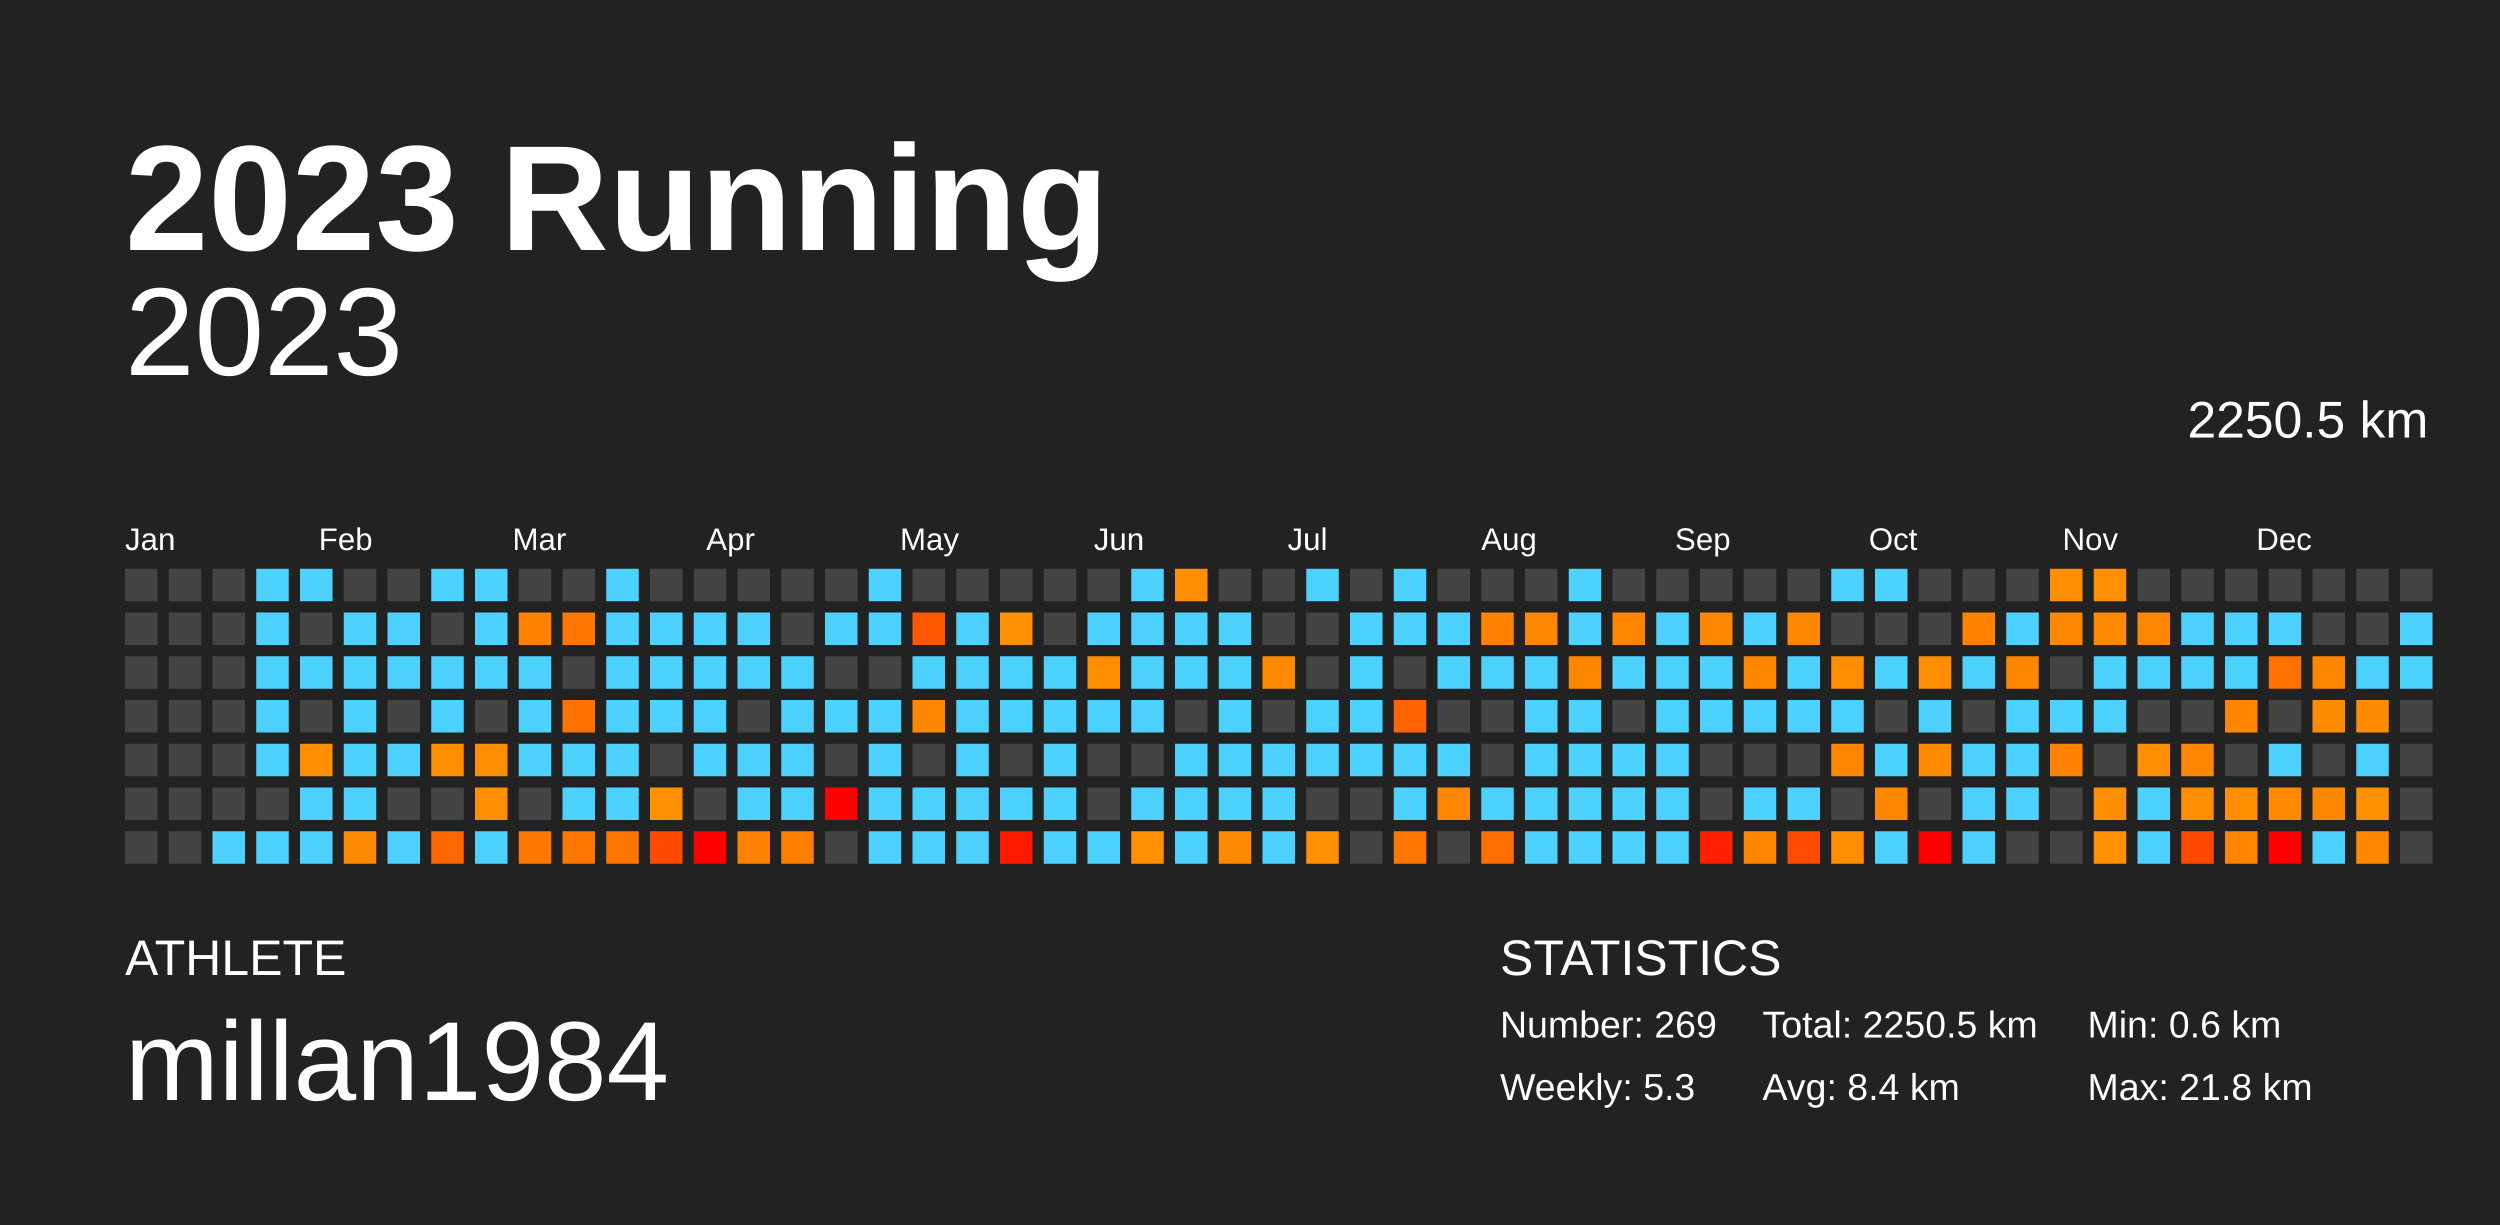
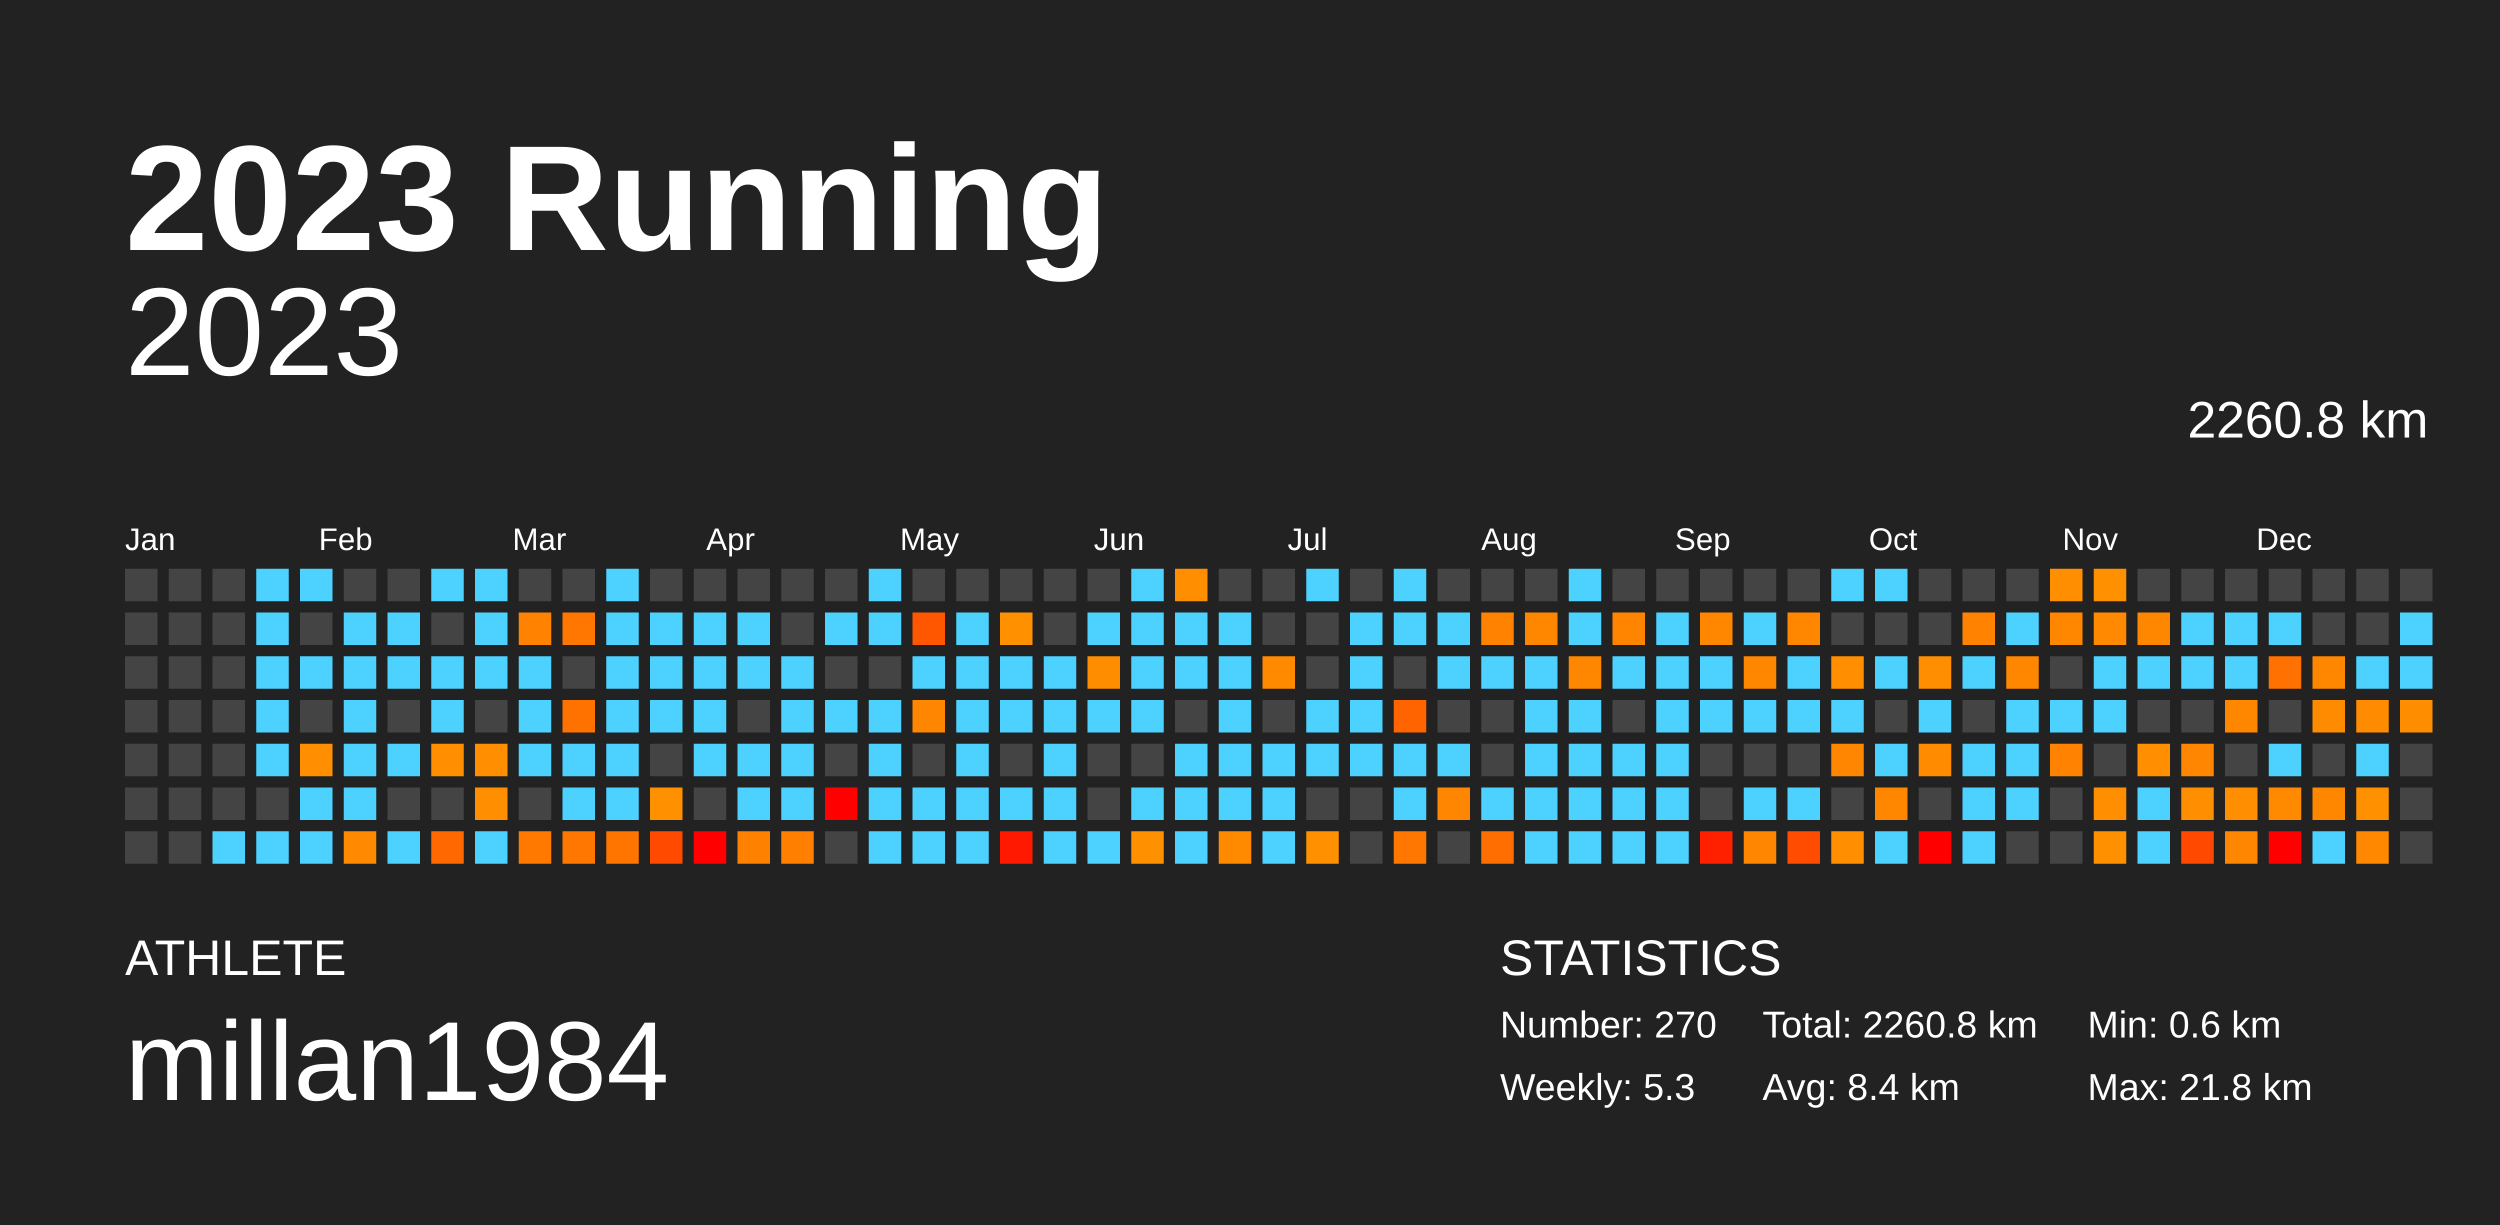
<svg xmlns="http://www.w3.org/2000/svg" baseProfile="full" height="98mm" version="1.1" viewBox="0,0,200,98" width="200mm">
  <defs />
  <rect fill="#222222" height="98" width="200" x="0" y="0" />
  <text fill="#FFFFFF" style="font-size:12px; font-family:Arial; font-weight:bold;" x="10" y="20">2023 Running</text>
  <text fill="#FFFFFF" style="font-size:4px; font-family:Arial" x="10" y="78">ATHLETE</text>
  <text fill="#FFFFFF" style="font-size:9px; font-family:Arial" x="10" y="88">millan1984</text>
  <text fill="#FFFFFF" style="font-size:4px; font-family:Arial" x="120" y="78">STATISTICS</text>
-   <text fill="#FFFFFF" style="font-size:3px; font-family:Arial" x="120" y="83">Number: 269</text>
+   <text fill="#FFFFFF" style="font-size:3px; font-family:Arial" x="120" y="83">Number: 270</text>
  <text fill="#FFFFFF" style="font-size:3px; font-family:Arial" x="120" y="88">Weekly: 5.3</text>
-   <text fill="#FFFFFF" style="font-size:3px; font-family:Arial" x="141" y="83">Total: 2250.5 km</text>
+   <text fill="#FFFFFF" style="font-size:3px; font-family:Arial" x="141" y="83">Total: 2260.8 km</text>
  <text fill="#FFFFFF" style="font-size:3px; font-family:Arial" x="141" y="88">Avg: 8.4 km</text>
  <text fill="#FFFFFF" style="font-size:3px; font-family:Arial" x="167" y="83">Min: 0.6 km</text>
  <text fill="#FFFFFF" style="font-size:3px; font-family:Arial" x="167" y="88">Max: 21.8 km</text>
  <text alignment-baseline="hanging" fill="#FFFFFF" style="font-size:10.0px; font-family:Arial;" x="10" y="30">2023</text>
-   <text alignment-baseline="hanging" fill="#FFFFFF" style="font-size:4.125px; font-family:Arial;" x="175" y="35">2250.5 km</text>
+   <text alignment-baseline="hanging" fill="#FFFFFF" style="font-size:4.125px; font-family:Arial;" x="175" y="35">2260.8 km</text>
  <text fill="#FFFFFF" style="font-size:2.5px; font-family:Arial" x="10.0" y="44">Jan</text>
  <text fill="#FFFFFF" style="font-size:2.5px; font-family:Arial" x="25.5" y="44">Feb</text>
  <text fill="#FFFFFF" style="font-size:2.5px; font-family:Arial" x="41.0" y="44">Mar</text>
  <text fill="#FFFFFF" style="font-size:2.5px; font-family:Arial" x="56.5" y="44">Apr</text>
  <text fill="#FFFFFF" style="font-size:2.5px; font-family:Arial" x="72.0" y="44">May</text>
  <text fill="#FFFFFF" style="font-size:2.5px; font-family:Arial" x="87.5" y="44">Jun</text>
  <text fill="#FFFFFF" style="font-size:2.5px; font-family:Arial" x="103.0" y="44">Jul</text>
  <text fill="#FFFFFF" style="font-size:2.5px; font-family:Arial" x="118.5" y="44">Aug</text>
  <text fill="#FFFFFF" style="font-size:2.5px; font-family:Arial" x="134.0" y="44">Sep</text>
  <text fill="#FFFFFF" style="font-size:2.5px; font-family:Arial" x="149.5" y="44">Oct</text>
  <text fill="#FFFFFF" style="font-size:2.5px; font-family:Arial" x="165.0" y="44">Nov</text>
  <text fill="#FFFFFF" style="font-size:2.5px; font-family:Arial" x="180.5" y="44">Dec</text>
  <rect fill="#444444" height="2.6" width="2.6" x="10.0" y="45.5" />
  <rect fill="#444444" height="2.6" width="2.6" x="10.0" y="49.0" />
  <rect fill="#444444" height="2.6" width="2.6" x="10.0" y="52.5" />
  <rect fill="#444444" height="2.6" width="2.6" x="10.0" y="56.0" />
  <rect fill="#444444" height="2.6" width="2.6" x="10.0" y="59.5" />
  <rect fill="#444444" height="2.6" width="2.6" x="10.0" y="63.0" />
  <rect fill="#444444" height="2.6" width="2.6" x="10.0" y="66.5" />
  <rect fill="#444444" height="2.6" width="2.6" x="13.5" y="45.5" />
  <rect fill="#444444" height="2.6" width="2.6" x="13.5" y="49.0" />
  <rect fill="#444444" height="2.6" width="2.6" x="13.5" y="52.5" />
  <rect fill="#444444" height="2.6" width="2.6" x="13.5" y="56.0" />
  <rect fill="#444444" height="2.6" width="2.6" x="13.5" y="59.5" />
  <rect fill="#444444" height="2.6" width="2.6" x="13.5" y="63.0" />
  <rect fill="#444444" height="2.6" width="2.6" x="13.5" y="66.5" />
  <rect fill="#444444" height="2.6" width="2.6" x="17.0" y="45.5" />
  <rect fill="#444444" height="2.6" width="2.6" x="17.0" y="49.0" />
  <rect fill="#444444" height="2.6" width="2.6" x="17.0" y="52.5" />
  <rect fill="#444444" height="2.6" width="2.6" x="17.0" y="56.0" />
  <rect fill="#444444" height="2.6" width="2.6" x="17.0" y="59.5" />
  <rect fill="#444444" height="2.6" width="2.6" x="17.0" y="63.0" />
  <rect fill="#4dd2ff" height="2.6" width="2.6" x="17.0" y="66.5" />
  <rect fill="#4dd2ff" height="2.6" width="2.6" x="20.5" y="45.5" />
  <rect fill="#4dd2ff" height="2.6" width="2.6" x="20.5" y="49.0" />
  <rect fill="#4dd2ff" height="2.6" width="2.6" x="20.5" y="52.5" />
  <rect fill="#4dd2ff" height="2.6" width="2.6" x="20.5" y="56.0" />
  <rect fill="#4dd2ff" height="2.6" width="2.6" x="20.5" y="59.5" />
  <rect fill="#444444" height="2.6" width="2.6" x="20.5" y="63.0" />
  <rect fill="#4dd2ff" height="2.6" width="2.6" x="20.5" y="66.5" />
  <rect fill="#4dd2ff" height="2.6" width="2.6" x="24.0" y="45.5" />
  <rect fill="#444444" height="2.6" width="2.6" x="24.0" y="49.0" />
  <rect fill="#4dd2ff" height="2.6" width="2.6" x="24.0" y="52.5" />
  <rect fill="#444444" height="2.6" width="2.6" x="24.0" y="56.0" />
  <rect fill="#ff8f00" height="2.6" width="2.6" x="24.0" y="59.5" />
  <rect fill="#4dd2ff" height="2.6" width="2.6" x="24.0" y="63.0" />
  <rect fill="#4dd2ff" height="2.6" width="2.6" x="24.0" y="66.5" />
  <rect fill="#444444" height="2.6" width="2.6" x="27.5" y="45.5" />
  <rect fill="#4dd2ff" height="2.6" width="2.6" x="27.5" y="49.0" />
  <rect fill="#4dd2ff" height="2.6" width="2.6" x="27.5" y="52.5" />
  <rect fill="#4dd2ff" height="2.6" width="2.6" x="27.5" y="56.0" />
  <rect fill="#4dd2ff" height="2.6" width="2.6" x="27.5" y="59.5" />
  <rect fill="#4dd2ff" height="2.6" width="2.6" x="27.5" y="63.0" />
  <rect fill="#ff8900" height="2.6" width="2.6" x="27.5" y="66.5" />
  <rect fill="#444444" height="2.6" width="2.6" x="31.0" y="45.5" />
  <rect fill="#4dd2ff" height="2.6" width="2.6" x="31.0" y="49.0" />
  <rect fill="#4dd2ff" height="2.6" width="2.6" x="31.0" y="52.5" />
  <rect fill="#444444" height="2.6" width="2.6" x="31.0" y="56.0" />
  <rect fill="#4dd2ff" height="2.6" width="2.6" x="31.0" y="59.5" />
  <rect fill="#444444" height="2.6" width="2.6" x="31.0" y="63.0" />
  <rect fill="#4dd2ff" height="2.6" width="2.6" x="31.0" y="66.5" />
  <rect fill="#4dd2ff" height="2.6" width="2.6" x="34.5" y="45.5" />
  <rect fill="#444444" height="2.6" width="2.6" x="34.5" y="49.0" />
  <rect fill="#4dd2ff" height="2.6" width="2.6" x="34.5" y="52.5" />
  <rect fill="#4dd2ff" height="2.6" width="2.6" x="34.5" y="56.0" />
  <rect fill="#ff8e00" height="2.6" width="2.6" x="34.5" y="59.5" />
  <rect fill="#444444" height="2.6" width="2.6" x="34.5" y="63.0" />
  <rect fill="#ff6700" height="2.6" width="2.6" x="34.5" y="66.5" />
  <rect fill="#4dd2ff" height="2.6" width="2.6" x="38.0" y="45.5" />
  <rect fill="#4dd2ff" height="2.6" width="2.6" x="38.0" y="49.0" />
  <rect fill="#4dd2ff" height="2.6" width="2.6" x="38.0" y="52.5" />
  <rect fill="#444444" height="2.6" width="2.6" x="38.0" y="56.0" />
  <rect fill="#ff8f00" height="2.6" width="2.6" x="38.0" y="59.5" />
  <rect fill="#ff8f00" height="2.6" width="2.6" x="38.0" y="63.0" />
  <rect fill="#4dd2ff" height="2.6" width="2.6" x="38.0" y="66.5" />
  <rect fill="#444444" height="2.6" width="2.6" x="41.5" y="45.5" />
  <rect fill="#ff8200" height="2.6" width="2.6" x="41.5" y="49.0" />
  <rect fill="#4dd2ff" height="2.6" width="2.6" x="41.5" y="52.5" />
  <rect fill="#4dd2ff" height="2.6" width="2.6" x="41.5" y="56.0" />
  <rect fill="#4dd2ff" height="2.6" width="2.6" x="41.5" y="59.5" />
  <rect fill="#444444" height="2.6" width="2.6" x="41.5" y="63.0" />
  <rect fill="#ff7800" height="2.6" width="2.6" x="41.5" y="66.5" />
  <rect fill="#444444" height="2.6" width="2.6" x="45.0" y="45.5" />
  <rect fill="#ff7700" height="2.6" width="2.6" x="45.0" y="49.0" />
  <rect fill="#444444" height="2.6" width="2.6" x="45.0" y="52.5" />
  <rect fill="#ff7200" height="2.6" width="2.6" x="45.0" y="56.0" />
  <rect fill="#4dd2ff" height="2.6" width="2.6" x="45.0" y="59.5" />
  <rect fill="#4dd2ff" height="2.6" width="2.6" x="45.0" y="63.0" />
  <rect fill="#ff7700" height="2.6" width="2.6" x="45.0" y="66.5" />
  <rect fill="#4dd2ff" height="2.6" width="2.6" x="48.5" y="45.5" />
  <rect fill="#4dd2ff" height="2.6" width="2.6" x="48.5" y="49.0" />
  <rect fill="#4dd2ff" height="2.6" width="2.6" x="48.5" y="52.5" />
  <rect fill="#4dd2ff" height="2.6" width="2.6" x="48.5" y="56.0" />
  <rect fill="#4dd2ff" height="2.6" width="2.6" x="48.5" y="59.5" />
  <rect fill="#4dd2ff" height="2.6" width="2.6" x="48.5" y="63.0" />
  <rect fill="#ff7500" height="2.6" width="2.6" x="48.5" y="66.5" />
  <rect fill="#444444" height="2.6" width="2.6" x="52.0" y="45.5" />
  <rect fill="#4dd2ff" height="2.6" width="2.6" x="52.0" y="49.0" />
  <rect fill="#4dd2ff" height="2.6" width="2.6" x="52.0" y="52.5" />
  <rect fill="#4dd2ff" height="2.6" width="2.6" x="52.0" y="56.0" />
  <rect fill="#444444" height="2.6" width="2.6" x="52.0" y="59.5" />
  <rect fill="#ff9000" height="2.6" width="2.6" x="52.0" y="63.0" />
  <rect fill="#ff4a00" height="2.6" width="2.6" x="52.0" y="66.5" />
  <rect fill="#444444" height="2.6" width="2.6" x="55.5" y="45.5" />
  <rect fill="#4dd2ff" height="2.6" width="2.6" x="55.5" y="49.0" />
  <rect fill="#4dd2ff" height="2.6" width="2.6" x="55.5" y="52.5" />
  <rect fill="#4dd2ff" height="2.6" width="2.6" x="55.5" y="56.0" />
  <rect fill="#4dd2ff" height="2.6" width="2.6" x="55.5" y="59.5" />
  <rect fill="#444444" height="2.6" width="2.6" x="55.5" y="63.0" />
  <rect fill="red" height="2.6" width="2.6" x="55.5" y="66.5" />
  <rect fill="#444444" height="2.6" width="2.6" x="59.0" y="45.5" />
  <rect fill="#4dd2ff" height="2.6" width="2.6" x="59.0" y="49.0" />
  <rect fill="#4dd2ff" height="2.6" width="2.6" x="59.0" y="52.5" />
  <rect fill="#444444" height="2.6" width="2.6" x="59.0" y="56.0" />
  <rect fill="#4dd2ff" height="2.6" width="2.6" x="59.0" y="59.5" />
  <rect fill="#4dd2ff" height="2.6" width="2.6" x="59.0" y="63.0" />
  <rect fill="#ff8100" height="2.6" width="2.6" x="59.0" y="66.5" />
  <rect fill="#444444" height="2.6" width="2.6" x="62.5" y="45.5" />
  <rect fill="#444444" height="2.6" width="2.6" x="62.5" y="49.0" />
  <rect fill="#4dd2ff" height="2.6" width="2.6" x="62.5" y="52.5" />
  <rect fill="#4dd2ff" height="2.6" width="2.6" x="62.5" y="56.0" />
  <rect fill="#4dd2ff" height="2.6" width="2.6" x="62.5" y="59.5" />
  <rect fill="#4dd2ff" height="2.6" width="2.6" x="62.5" y="63.0" />
  <rect fill="#ff7f00" height="2.6" width="2.6" x="62.5" y="66.5" />
  <rect fill="#444444" height="2.6" width="2.6" x="66.0" y="45.5" />
  <rect fill="#4dd2ff" height="2.6" width="2.6" x="66.0" y="49.0" />
  <rect fill="#444444" height="2.6" width="2.6" x="66.0" y="52.5" />
  <rect fill="#4dd2ff" height="2.6" width="2.6" x="66.0" y="56.0" />
  <rect fill="#444444" height="2.6" width="2.6" x="66.0" y="59.5" />
  <rect fill="red" height="2.6" width="2.6" x="66.0" y="63.0" />
  <rect fill="#444444" height="2.6" width="2.6" x="66.0" y="66.5" />
  <rect fill="#4dd2ff" height="2.6" width="2.6" x="69.5" y="45.5" />
  <rect fill="#4dd2ff" height="2.6" width="2.6" x="69.5" y="49.0" />
  <rect fill="#444444" height="2.6" width="2.6" x="69.5" y="52.5" />
  <rect fill="#4dd2ff" height="2.6" width="2.6" x="69.5" y="56.0" />
  <rect fill="#4dd2ff" height="2.6" width="2.6" x="69.5" y="59.5" />
  <rect fill="#4dd2ff" height="2.6" width="2.6" x="69.5" y="63.0" />
  <rect fill="#4dd2ff" height="2.6" width="2.6" x="69.5" y="66.5" />
  <rect fill="#444444" height="2.6" width="2.6" x="73.0" y="45.5" />
  <rect fill="#ff5700" height="2.6" width="2.6" x="73.0" y="49.0" />
  <rect fill="#4dd2ff" height="2.6" width="2.6" x="73.0" y="52.5" />
  <rect fill="#ff8600" height="2.6" width="2.6" x="73.0" y="56.0" />
  <rect fill="#444444" height="2.6" width="2.6" x="73.0" y="59.5" />
  <rect fill="#4dd2ff" height="2.6" width="2.6" x="73.0" y="63.0" />
  <rect fill="#4dd2ff" height="2.6" width="2.6" x="73.0" y="66.5" />
  <rect fill="#444444" height="2.6" width="2.6" x="76.5" y="45.5" />
  <rect fill="#4dd2ff" height="2.6" width="2.6" x="76.5" y="49.0" />
  <rect fill="#4dd2ff" height="2.6" width="2.6" x="76.5" y="52.5" />
  <rect fill="#4dd2ff" height="2.6" width="2.6" x="76.5" y="56.0" />
  <rect fill="#4dd2ff" height="2.6" width="2.6" x="76.5" y="59.5" />
  <rect fill="#4dd2ff" height="2.6" width="2.6" x="76.5" y="63.0" />
  <rect fill="#4dd2ff" height="2.6" width="2.6" x="76.5" y="66.5" />
  <rect fill="#444444" height="2.6" width="2.6" x="80.0" y="45.5" />
  <rect fill="#ff9000" height="2.6" width="2.6" x="80.0" y="49.0" />
  <rect fill="#4dd2ff" height="2.6" width="2.6" x="80.0" y="52.5" />
  <rect fill="#4dd2ff" height="2.6" width="2.6" x="80.0" y="56.0" />
  <rect fill="#444444" height="2.6" width="2.6" x="80.0" y="59.5" />
  <rect fill="#4dd2ff" height="2.6" width="2.6" x="80.0" y="63.0" />
  <rect fill="#ff1900" height="2.6" width="2.6" x="80.0" y="66.5" />
  <rect fill="#444444" height="2.6" width="2.6" x="83.5" y="45.5" />
  <rect fill="#444444" height="2.6" width="2.6" x="83.5" y="49.0" />
  <rect fill="#4dd2ff" height="2.6" width="2.6" x="83.5" y="52.5" />
  <rect fill="#4dd2ff" height="2.6" width="2.6" x="83.5" y="56.0" />
  <rect fill="#4dd2ff" height="2.6" width="2.6" x="83.5" y="59.5" />
  <rect fill="#4dd2ff" height="2.6" width="2.6" x="83.5" y="63.0" />
  <rect fill="#4dd2ff" height="2.6" width="2.6" x="83.5" y="66.5" />
  <rect fill="#444444" height="2.6" width="2.6" x="87.0" y="45.5" />
  <rect fill="#4dd2ff" height="2.6" width="2.6" x="87.0" y="49.0" />
  <rect fill="#ff8d00" height="2.6" width="2.6" x="87.0" y="52.5" />
  <rect fill="#4dd2ff" height="2.6" width="2.6" x="87.0" y="56.0" />
  <rect fill="#444444" height="2.6" width="2.6" x="87.0" y="59.5" />
  <rect fill="#444444" height="2.6" width="2.6" x="87.0" y="63.0" />
  <rect fill="#4dd2ff" height="2.6" width="2.6" x="87.0" y="66.5" />
  <rect fill="#4dd2ff" height="2.6" width="2.6" x="90.5" y="45.5" />
  <rect fill="#4dd2ff" height="2.6" width="2.6" x="90.5" y="49.0" />
  <rect fill="#4dd2ff" height="2.6" width="2.6" x="90.5" y="52.5" />
  <rect fill="#4dd2ff" height="2.6" width="2.6" x="90.5" y="56.0" />
  <rect fill="#444444" height="2.6" width="2.6" x="90.5" y="59.5" />
  <rect fill="#4dd2ff" height="2.6" width="2.6" x="90.5" y="63.0" />
  <rect fill="#ff9000" height="2.6" width="2.6" x="90.5" y="66.5" />
  <rect fill="#ff8e00" height="2.6" width="2.6" x="94.0" y="45.5" />
  <rect fill="#4dd2ff" height="2.6" width="2.6" x="94.0" y="49.0" />
  <rect fill="#4dd2ff" height="2.6" width="2.6" x="94.0" y="52.5" />
  <rect fill="#444444" height="2.6" width="2.6" x="94.0" y="56.0" />
  <rect fill="#4dd2ff" height="2.6" width="2.6" x="94.0" y="59.5" />
  <rect fill="#4dd2ff" height="2.6" width="2.6" x="94.0" y="63.0" />
  <rect fill="#4dd2ff" height="2.6" width="2.6" x="94.0" y="66.5" />
  <rect fill="#444444" height="2.6" width="2.6" x="97.5" y="45.5" />
  <rect fill="#4dd2ff" height="2.6" width="2.6" x="97.5" y="49.0" />
  <rect fill="#4dd2ff" height="2.6" width="2.6" x="97.5" y="52.5" />
  <rect fill="#4dd2ff" height="2.6" width="2.6" x="97.5" y="56.0" />
  <rect fill="#4dd2ff" height="2.6" width="2.6" x="97.5" y="59.5" />
  <rect fill="#4dd2ff" height="2.6" width="2.6" x="97.5" y="63.0" />
  <rect fill="#ff8a00" height="2.6" width="2.6" x="97.5" y="66.5" />
  <rect fill="#444444" height="2.6" width="2.6" x="101.0" y="45.5" />
  <rect fill="#444444" height="2.6" width="2.6" x="101.0" y="49.0" />
  <rect fill="#ff8a00" height="2.6" width="2.6" x="101.0" y="52.5" />
  <rect fill="#444444" height="2.6" width="2.6" x="101.0" y="56.0" />
  <rect fill="#4dd2ff" height="2.6" width="2.6" x="101.0" y="59.5" />
  <rect fill="#4dd2ff" height="2.6" width="2.6" x="101.0" y="63.0" />
  <rect fill="#4dd2ff" height="2.6" width="2.6" x="101.0" y="66.5" />
  <rect fill="#4dd2ff" height="2.6" width="2.6" x="104.5" y="45.5" />
  <rect fill="#444444" height="2.6" width="2.6" x="104.5" y="49.0" />
  <rect fill="#444444" height="2.6" width="2.6" x="104.5" y="52.5" />
  <rect fill="#4dd2ff" height="2.6" width="2.6" x="104.5" y="56.0" />
  <rect fill="#4dd2ff" height="2.6" width="2.6" x="104.5" y="59.5" />
  <rect fill="#444444" height="2.6" width="2.6" x="104.5" y="63.0" />
  <rect fill="#ff9000" height="2.6" width="2.6" x="104.5" y="66.5" />
  <rect fill="#444444" height="2.6" width="2.6" x="108.0" y="45.5" />
  <rect fill="#4dd2ff" height="2.6" width="2.6" x="108.0" y="49.0" />
  <rect fill="#4dd2ff" height="2.6" width="2.6" x="108.0" y="52.5" />
  <rect fill="#4dd2ff" height="2.6" width="2.6" x="108.0" y="56.0" />
  <rect fill="#4dd2ff" height="2.6" width="2.6" x="108.0" y="59.5" />
  <rect fill="#444444" height="2.6" width="2.6" x="108.0" y="63.0" />
  <rect fill="#444444" height="2.6" width="2.6" x="108.0" y="66.5" />
  <rect fill="#4dd2ff" height="2.6" width="2.6" x="111.5" y="45.5" />
  <rect fill="#4dd2ff" height="2.6" width="2.6" x="111.5" y="49.0" />
  <rect fill="#444444" height="2.6" width="2.6" x="111.5" y="52.5" />
  <rect fill="#ff6400" height="2.6" width="2.6" x="111.5" y="56.0" />
  <rect fill="#4dd2ff" height="2.6" width="2.6" x="111.5" y="59.5" />
  <rect fill="#4dd2ff" height="2.6" width="2.6" x="111.5" y="63.0" />
  <rect fill="#ff7600" height="2.6" width="2.6" x="111.5" y="66.5" />
  <rect fill="#444444" height="2.6" width="2.6" x="115.0" y="45.5" />
  <rect fill="#4dd2ff" height="2.6" width="2.6" x="115.0" y="49.0" />
  <rect fill="#4dd2ff" height="2.6" width="2.6" x="115.0" y="52.5" />
  <rect fill="#444444" height="2.6" width="2.6" x="115.0" y="56.0" />
  <rect fill="#4dd2ff" height="2.6" width="2.6" x="115.0" y="59.5" />
  <rect fill="#ff8600" height="2.6" width="2.6" x="115.0" y="63.0" />
  <rect fill="#444444" height="2.6" width="2.6" x="115.0" y="66.5" />
  <rect fill="#444444" height="2.6" width="2.6" x="118.5" y="45.5" />
  <rect fill="#ff8300" height="2.6" width="2.6" x="118.5" y="49.0" />
  <rect fill="#4dd2ff" height="2.6" width="2.6" x="118.5" y="52.5" />
  <rect fill="#444444" height="2.6" width="2.6" x="118.5" y="56.0" />
  <rect fill="#444444" height="2.6" width="2.6" x="118.5" y="59.5" />
  <rect fill="#4dd2ff" height="2.6" width="2.6" x="118.5" y="63.0" />
  <rect fill="#ff6e00" height="2.6" width="2.6" x="118.5" y="66.5" />
  <rect fill="#444444" height="2.6" width="2.6" x="122.0" y="45.5" />
  <rect fill="#ff8700" height="2.6" width="2.6" x="122.0" y="49.0" />
  <rect fill="#4dd2ff" height="2.6" width="2.6" x="122.0" y="52.5" />
  <rect fill="#4dd2ff" height="2.6" width="2.6" x="122.0" y="56.0" />
  <rect fill="#4dd2ff" height="2.6" width="2.6" x="122.0" y="59.5" />
  <rect fill="#4dd2ff" height="2.6" width="2.6" x="122.0" y="63.0" />
  <rect fill="#4dd2ff" height="2.6" width="2.6" x="122.0" y="66.5" />
  <rect fill="#4dd2ff" height="2.6" width="2.6" x="125.5" y="45.5" />
  <rect fill="#4dd2ff" height="2.6" width="2.6" x="125.5" y="49.0" />
  <rect fill="#ff8700" height="2.6" width="2.6" x="125.5" y="52.5" />
  <rect fill="#4dd2ff" height="2.6" width="2.6" x="125.5" y="56.0" />
  <rect fill="#4dd2ff" height="2.6" width="2.6" x="125.5" y="59.5" />
  <rect fill="#4dd2ff" height="2.6" width="2.6" x="125.5" y="63.0" />
  <rect fill="#4dd2ff" height="2.6" width="2.6" x="125.5" y="66.5" />
  <rect fill="#444444" height="2.6" width="2.6" x="129.0" y="45.5" />
  <rect fill="#ff8500" height="2.6" width="2.6" x="129.0" y="49.0" />
  <rect fill="#4dd2ff" height="2.6" width="2.6" x="129.0" y="52.5" />
  <rect fill="#444444" height="2.6" width="2.6" x="129.0" y="56.0" />
  <rect fill="#4dd2ff" height="2.6" width="2.6" x="129.0" y="59.5" />
  <rect fill="#4dd2ff" height="2.6" width="2.6" x="129.0" y="63.0" />
  <rect fill="#4dd2ff" height="2.6" width="2.6" x="129.0" y="66.5" />
  <rect fill="#444444" height="2.6" width="2.6" x="132.5" y="45.5" />
  <rect fill="#4dd2ff" height="2.6" width="2.6" x="132.5" y="49.0" />
  <rect fill="#4dd2ff" height="2.6" width="2.6" x="132.5" y="52.5" />
  <rect fill="#4dd2ff" height="2.6" width="2.6" x="132.5" y="56.0" />
  <rect fill="#4dd2ff" height="2.6" width="2.6" x="132.5" y="59.5" />
  <rect fill="#4dd2ff" height="2.6" width="2.6" x="132.5" y="63.0" />
  <rect fill="#4dd2ff" height="2.6" width="2.6" x="132.5" y="66.5" />
  <rect fill="#444444" height="2.6" width="2.6" x="136.0" y="45.5" />
  <rect fill="#ff8700" height="2.6" width="2.6" x="136.0" y="49.0" />
  <rect fill="#4dd2ff" height="2.6" width="2.6" x="136.0" y="52.5" />
  <rect fill="#4dd2ff" height="2.6" width="2.6" x="136.0" y="56.0" />
  <rect fill="#444444" height="2.6" width="2.6" x="136.0" y="59.5" />
  <rect fill="#444444" height="2.6" width="2.6" x="136.0" y="63.0" />
  <rect fill="#ff2000" height="2.6" width="2.6" x="136.0" y="66.5" />
  <rect fill="#444444" height="2.6" width="2.6" x="139.5" y="45.5" />
  <rect fill="#4dd2ff" height="2.6" width="2.6" x="139.5" y="49.0" />
  <rect fill="#ff8700" height="2.6" width="2.6" x="139.5" y="52.5" />
  <rect fill="#4dd2ff" height="2.6" width="2.6" x="139.5" y="56.0" />
  <rect fill="#444444" height="2.6" width="2.6" x="139.5" y="59.5" />
  <rect fill="#4dd2ff" height="2.6" width="2.6" x="139.5" y="63.0" />
  <rect fill="#ff8600" height="2.6" width="2.6" x="139.5" y="66.5" />
  <rect fill="#444444" height="2.6" width="2.6" x="143.0" y="45.5" />
  <rect fill="#ff8700" height="2.6" width="2.6" x="143.0" y="49.0" />
  <rect fill="#4dd2ff" height="2.6" width="2.6" x="143.0" y="52.5" />
  <rect fill="#4dd2ff" height="2.6" width="2.6" x="143.0" y="56.0" />
  <rect fill="#444444" height="2.6" width="2.6" x="143.0" y="59.5" />
  <rect fill="#4dd2ff" height="2.6" width="2.6" x="143.0" y="63.0" />
  <rect fill="#ff4c00" height="2.6" width="2.6" x="143.0" y="66.5" />
  <rect fill="#4dd2ff" height="2.6" width="2.6" x="146.5" y="45.5" />
  <rect fill="#444444" height="2.6" width="2.6" x="146.5" y="49.0" />
  <rect fill="#ff8f00" height="2.6" width="2.6" x="146.5" y="52.5" />
  <rect fill="#4dd2ff" height="2.6" width="2.6" x="146.5" y="56.0" />
  <rect fill="#ff8600" height="2.6" width="2.6" x="146.5" y="59.5" />
  <rect fill="#444444" height="2.6" width="2.6" x="146.5" y="63.0" />
  <rect fill="#ff8f00" height="2.6" width="2.6" x="146.5" y="66.5" />
  <rect fill="#4dd2ff" height="2.6" width="2.6" x="150.0" y="45.5" />
  <rect fill="#444444" height="2.6" width="2.6" x="150.0" y="49.0" />
  <rect fill="#4dd2ff" height="2.6" width="2.6" x="150.0" y="52.5" />
  <rect fill="#444444" height="2.6" width="2.6" x="150.0" y="56.0" />
  <rect fill="#4dd2ff" height="2.6" width="2.6" x="150.0" y="59.5" />
  <rect fill="#ff8700" height="2.6" width="2.6" x="150.0" y="63.0" />
  <rect fill="#4dd2ff" height="2.6" width="2.6" x="150.0" y="66.5" />
  <rect fill="#444444" height="2.6" width="2.6" x="153.5" y="45.5" />
  <rect fill="#444444" height="2.6" width="2.6" x="153.5" y="49.0" />
  <rect fill="#ff8e00" height="2.6" width="2.6" x="153.5" y="52.5" />
  <rect fill="#4dd2ff" height="2.6" width="2.6" x="153.5" y="56.0" />
  <rect fill="#ff8b00" height="2.6" width="2.6" x="153.5" y="59.5" />
  <rect fill="#444444" height="2.6" width="2.6" x="153.5" y="63.0" />
  <rect fill="red" height="2.6" width="2.6" x="153.5" y="66.5" />
  <rect fill="#444444" height="2.6" width="2.6" x="157.0" y="45.5" />
  <rect fill="#ff8300" height="2.6" width="2.6" x="157.0" y="49.0" />
  <rect fill="#4dd2ff" height="2.6" width="2.6" x="157.0" y="52.5" />
  <rect fill="#444444" height="2.6" width="2.6" x="157.0" y="56.0" />
  <rect fill="#4dd2ff" height="2.6" width="2.6" x="157.0" y="59.5" />
  <rect fill="#4dd2ff" height="2.6" width="2.6" x="157.0" y="63.0" />
  <rect fill="#4dd2ff" height="2.6" width="2.6" x="157.0" y="66.5" />
  <rect fill="#444444" height="2.6" width="2.6" x="160.5" y="45.5" />
  <rect fill="#4dd2ff" height="2.6" width="2.6" x="160.5" y="49.0" />
  <rect fill="#ff8700" height="2.6" width="2.6" x="160.5" y="52.5" />
  <rect fill="#4dd2ff" height="2.6" width="2.6" x="160.5" y="56.0" />
  <rect fill="#4dd2ff" height="2.6" width="2.6" x="160.5" y="59.5" />
  <rect fill="#4dd2ff" height="2.6" width="2.6" x="160.5" y="63.0" />
  <rect fill="#444444" height="2.6" width="2.6" x="160.5" y="66.5" />
  <rect fill="#ff8f00" height="2.6" width="2.6" x="164.0" y="45.5" />
  <rect fill="#ff8700" height="2.6" width="2.6" x="164.0" y="49.0" />
  <rect fill="#444444" height="2.6" width="2.6" x="164.0" y="52.5" />
  <rect fill="#4dd2ff" height="2.6" width="2.6" x="164.0" y="56.0" />
  <rect fill="#ff8300" height="2.6" width="2.6" x="164.0" y="59.5" />
  <rect fill="#444444" height="2.6" width="2.6" x="164.0" y="63.0" />
  <rect fill="#444444" height="2.6" width="2.6" x="164.0" y="66.5" />
  <rect fill="#ff9000" height="2.6" width="2.6" x="167.5" y="45.5" />
  <rect fill="#ff8900" height="2.6" width="2.6" x="167.5" y="49.0" />
  <rect fill="#4dd2ff" height="2.6" width="2.6" x="167.5" y="52.5" />
  <rect fill="#4dd2ff" height="2.6" width="2.6" x="167.5" y="56.0" />
  <rect fill="#444444" height="2.6" width="2.6" x="167.5" y="59.5" />
  <rect fill="#ff8f00" height="2.6" width="2.6" x="167.5" y="63.0" />
  <rect fill="#ff9000" height="2.6" width="2.6" x="167.5" y="66.5" />
  <rect fill="#444444" height="2.6" width="2.6" x="171.0" y="45.5" />
  <rect fill="#ff8700" height="2.6" width="2.6" x="171.0" y="49.0" />
  <rect fill="#4dd2ff" height="2.6" width="2.6" x="171.0" y="52.5" />
  <rect fill="#444444" height="2.6" width="2.6" x="171.0" y="56.0" />
  <rect fill="#ff8f00" height="2.6" width="2.6" x="171.0" y="59.5" />
  <rect fill="#4dd2ff" height="2.6" width="2.6" x="171.0" y="63.0" />
  <rect fill="#4dd2ff" height="2.6" width="2.6" x="171.0" y="66.5" />
  <rect fill="#444444" height="2.6" width="2.6" x="174.5" y="45.5" />
  <rect fill="#4dd2ff" height="2.6" width="2.6" x="174.5" y="49.0" />
  <rect fill="#4dd2ff" height="2.6" width="2.6" x="174.5" y="52.5" />
  <rect fill="#444444" height="2.6" width="2.6" x="174.5" y="56.0" />
  <rect fill="#ff8600" height="2.6" width="2.6" x="174.5" y="59.5" />
  <rect fill="#ff8e00" height="2.6" width="2.6" x="174.5" y="63.0" />
  <rect fill="#ff4900" height="2.6" width="2.6" x="174.5" y="66.5" />
  <rect fill="#444444" height="2.6" width="2.6" x="178.0" y="45.5" />
  <rect fill="#4dd2ff" height="2.6" width="2.6" x="178.0" y="49.0" />
  <rect fill="#4dd2ff" height="2.6" width="2.6" x="178.0" y="52.5" />
  <rect fill="#ff8700" height="2.6" width="2.6" x="178.0" y="56.0" />
  <rect fill="#444444" height="2.6" width="2.6" x="178.0" y="59.5" />
  <rect fill="#ff8e00" height="2.6" width="2.6" x="178.0" y="63.0" />
  <rect fill="#ff8600" height="2.6" width="2.6" x="178.0" y="66.5" />
  <rect fill="#444444" height="2.6" width="2.6" x="181.5" y="45.5" />
  <rect fill="#4dd2ff" height="2.6" width="2.6" x="181.5" y="49.0" />
  <rect fill="#ff7100" height="2.6" width="2.6" x="181.5" y="52.5" />
  <rect fill="#444444" height="2.6" width="2.6" x="181.5" y="56.0" />
  <rect fill="#4dd2ff" height="2.6" width="2.6" x="181.5" y="59.5" />
  <rect fill="#ff8a00" height="2.6" width="2.6" x="181.5" y="63.0" />
  <rect fill="red" height="2.6" width="2.6" x="181.5" y="66.5" />
  <rect fill="#444444" height="2.6" width="2.6" x="185.0" y="45.5" />
  <rect fill="#444444" height="2.6" width="2.6" x="185.0" y="49.0" />
  <rect fill="#ff8700" height="2.6" width="2.6" x="185.0" y="52.5" />
  <rect fill="#ff8c00" height="2.6" width="2.6" x="185.0" y="56.0" />
  <rect fill="#444444" height="2.6" width="2.6" x="185.0" y="59.5" />
  <rect fill="#ff8700" height="2.6" width="2.6" x="185.0" y="63.0" />
  <rect fill="#4dd2ff" height="2.6" width="2.6" x="185.0" y="66.5" />
  <rect fill="#444444" height="2.6" width="2.6" x="188.5" y="45.5" />
  <rect fill="#444444" height="2.6" width="2.6" x="188.5" y="49.0" />
  <rect fill="#4dd2ff" height="2.6" width="2.6" x="188.5" y="52.5" />
  <rect fill="#ff8b00" height="2.6" width="2.6" x="188.5" y="56.0" />
  <rect fill="#4dd2ff" height="2.6" width="2.6" x="188.5" y="59.5" />
  <rect fill="#ff9000" height="2.6" width="2.6" x="188.5" y="63.0" />
  <rect fill="#ff8800" height="2.6" width="2.6" x="188.5" y="66.5" />
  <rect fill="#444444" height="2.6" width="2.6" x="192.0" y="45.5" />
  <rect fill="#4dd2ff" height="2.6" width="2.6" x="192.0" y="49.0" />
  <rect fill="#4dd2ff" height="2.6" width="2.6" x="192.0" y="52.5" />
-   <rect fill="#444444" height="2.6" width="2.6" x="192.0" y="56.0" />
+   <rect fill="#ff8d00" height="2.6" width="2.6" x="192.0" y="56.0" />
  <rect fill="#444444" height="2.6" width="2.6" x="192.0" y="59.5" />
  <rect fill="#444444" height="2.6" width="2.6" x="192.0" y="63.0" />
  <rect fill="#444444" height="2.6" width="2.6" x="192.0" y="66.5" />
</svg>
